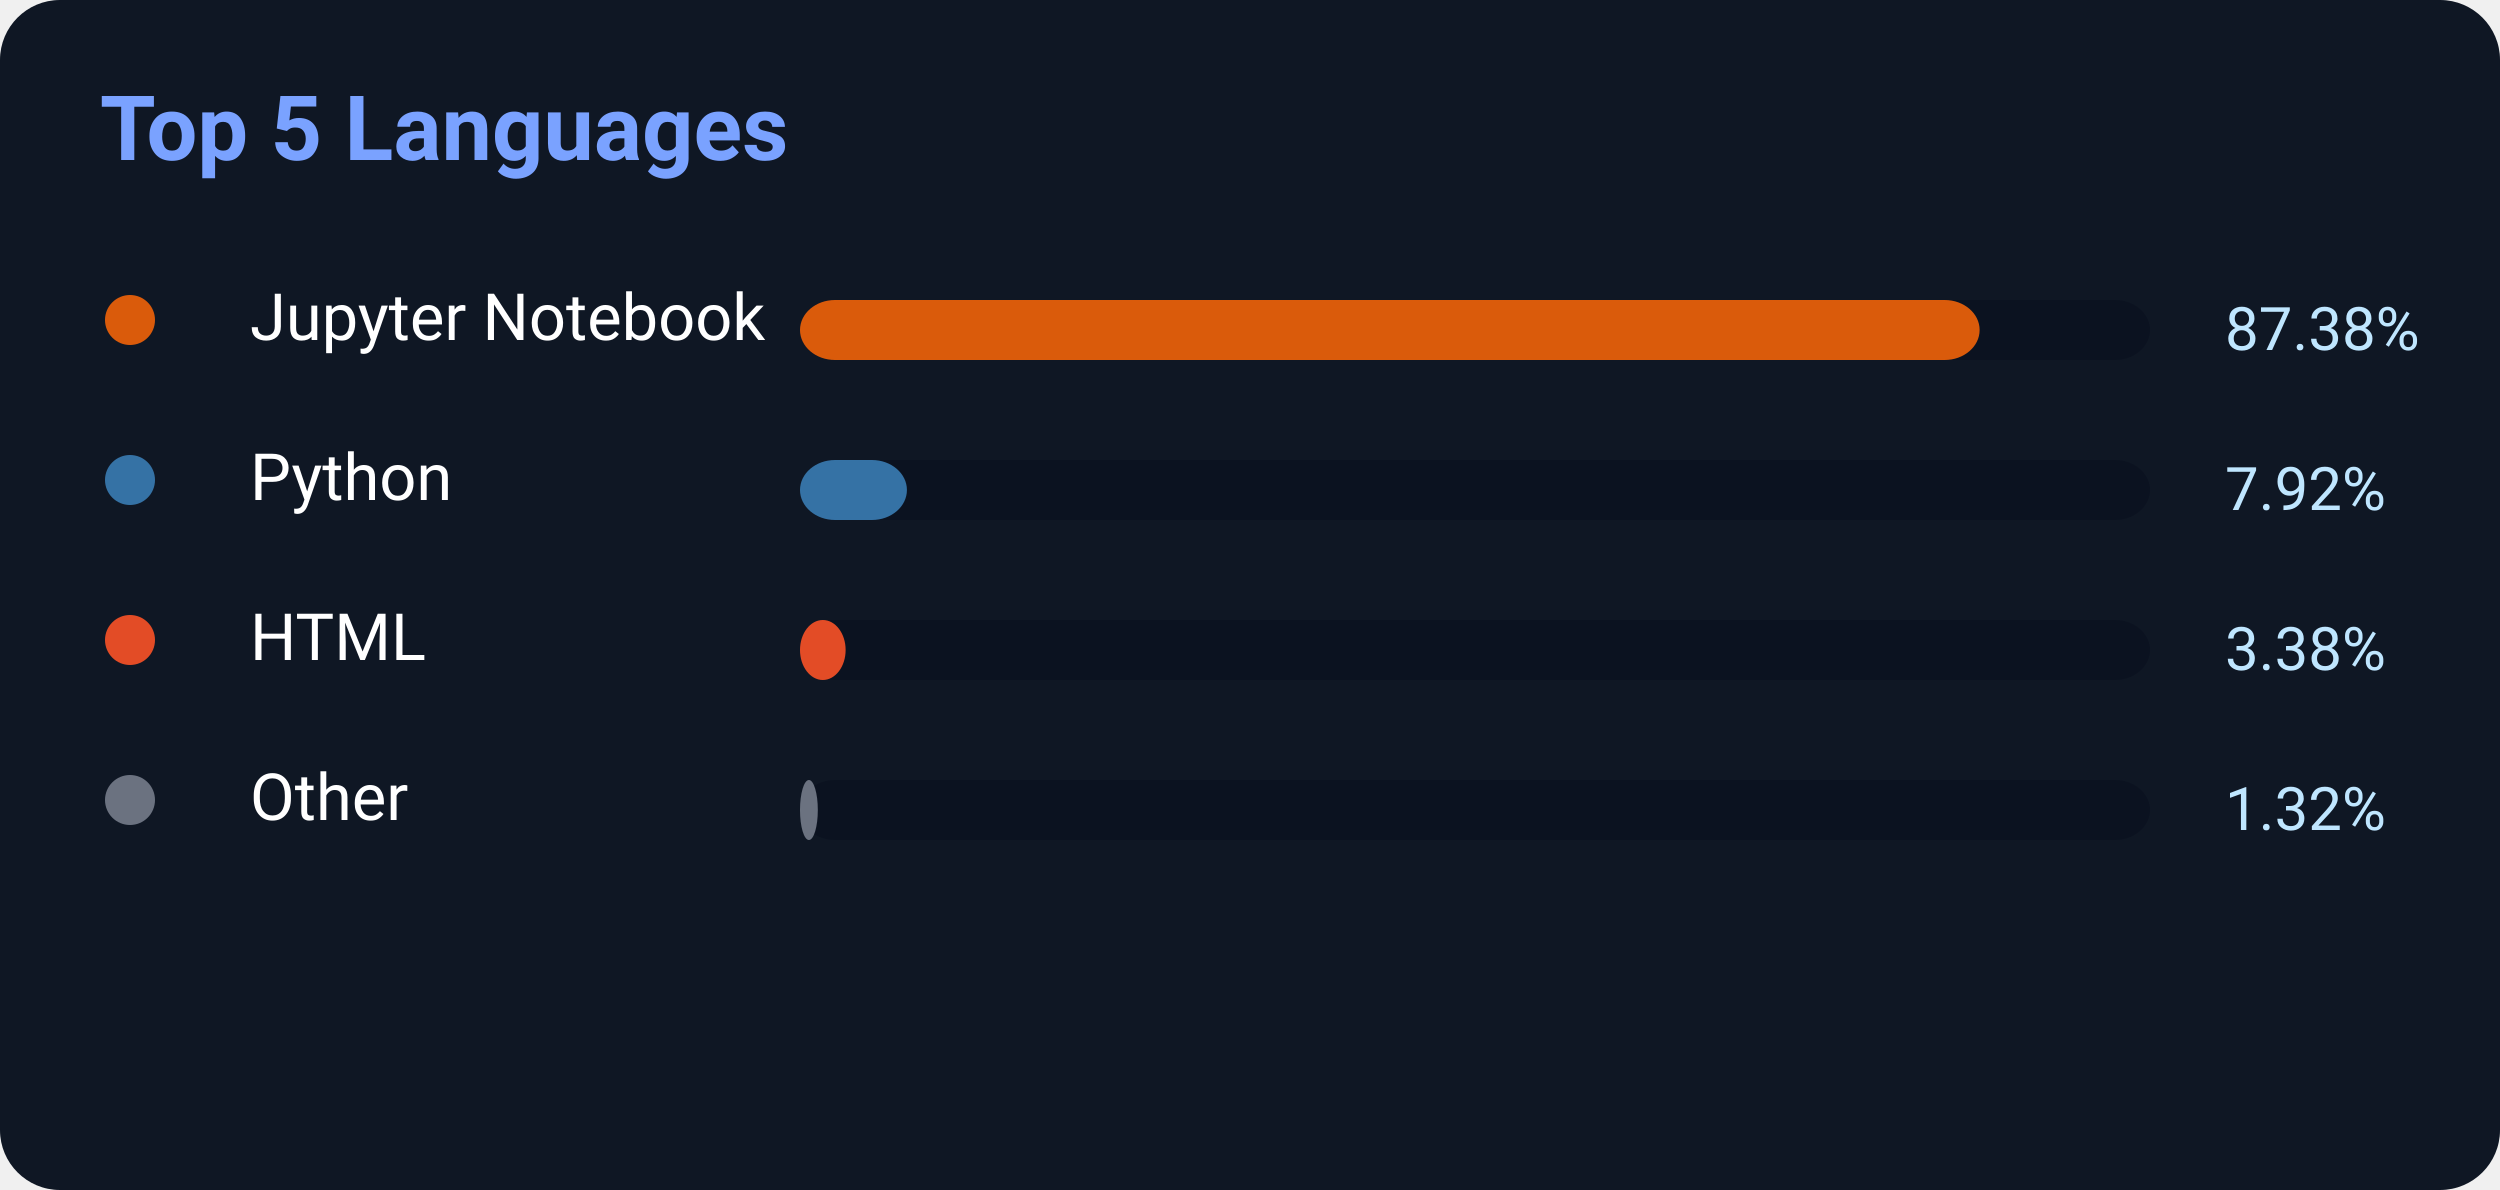
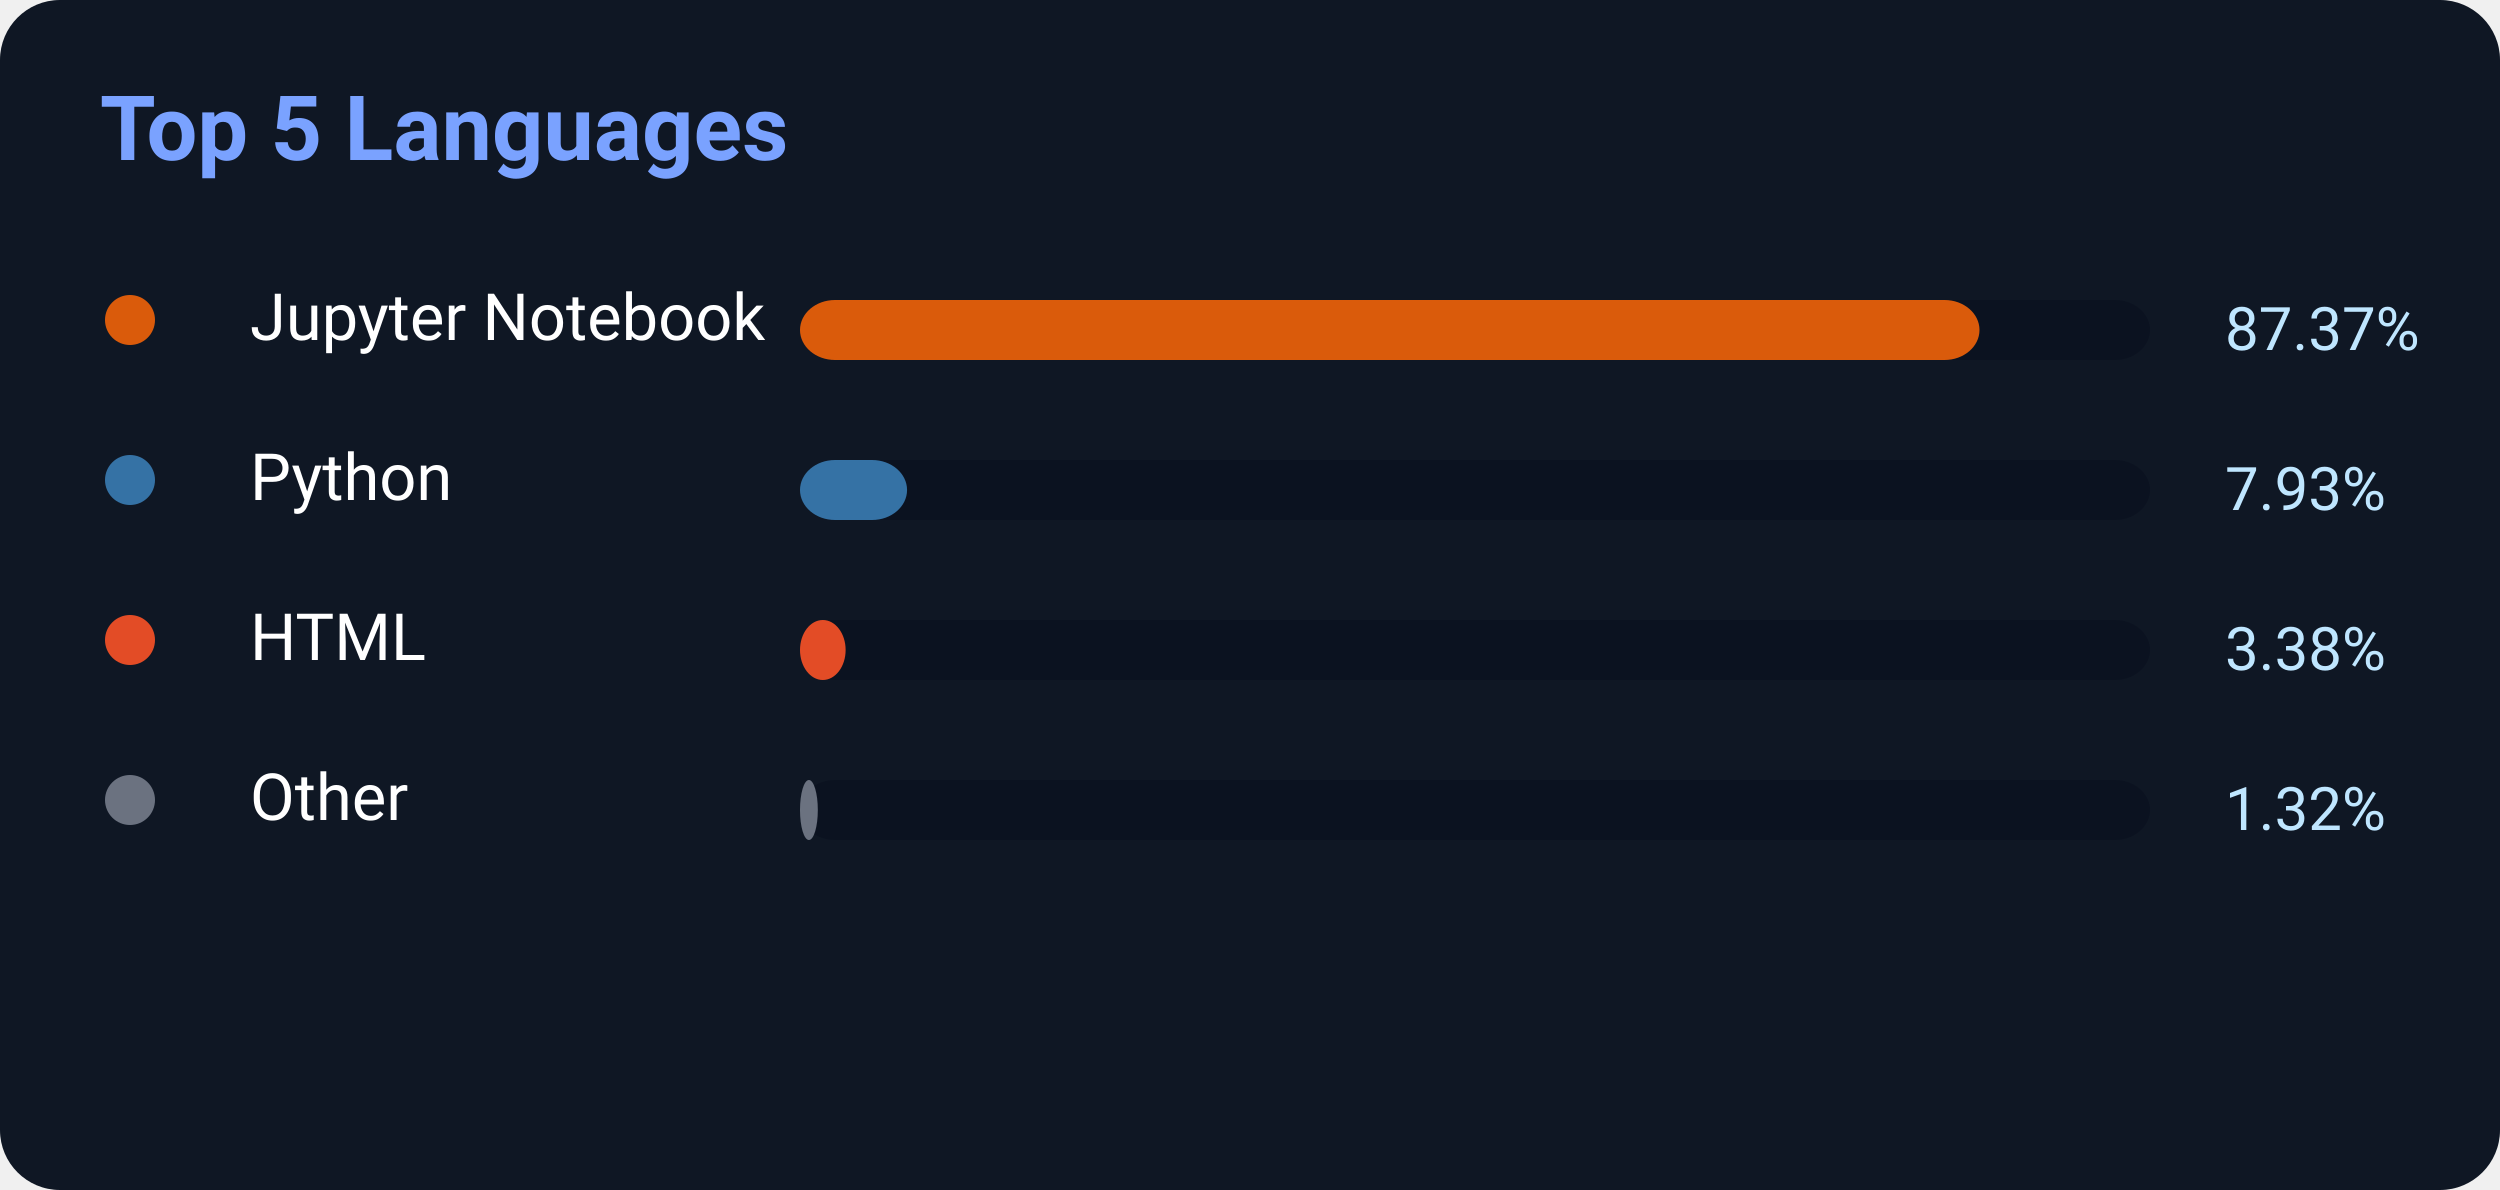
<svg xmlns="http://www.w3.org/2000/svg" width="500" height="238">
  <rect width="500" height="238" rx="12" fill="#0f1724" />
  <text x="20" y="32" fill="#7aa2ff" font-size="18" font-weight="700" font-family="Segoe UI,Roboto,Helvetica,Arial">
    Top 5 Languages
</text>
  <circle cx="26" cy="64" r="5" fill="#DA5B0B" />
  <text x="50" y="68" fill="white" font-size="13" font-family="Segoe UI,Roboto,Helvetica,Arial">Jupyter Notebook</text>
  <rect x="160" y="60" width="270" height="12" rx="7" fill="#0b1220" />
-   <rect x="160" y="60" width="235.926" height="12" rx="7" fill="#DA5B0B" />
-   <text x="445" y="70" fill="#bfe6ff" font-size="12" font-family="Segoe UI,Roboto,Helvetica,Arial">87.38%</text>
+   <rect x="160" y="60" width="235.899" height="12" rx="7" fill="#DA5B0B" />
+   <text x="445" y="70" fill="#bfe6ff" font-size="12" font-family="Segoe UI,Roboto,Helvetica,Arial">87.37%</text>
  <circle cx="26" cy="96" r="5" fill="#3572A5" />
  <text x="50" y="100" fill="white" font-size="13" font-family="Segoe UI,Roboto,Helvetica,Arial">Python</text>
  <rect x="160" y="92" width="270" height="12" rx="7" fill="#0b1220" />
-   <rect x="160" y="92" width="21.384" height="12" rx="7" fill="#3572A5" />
-   <text x="445" y="102" fill="#bfe6ff" font-size="12" font-family="Segoe UI,Roboto,Helvetica,Arial">7.92%</text>
+   <rect x="160" y="92" width="21.411" height="12" rx="7" fill="#3572A5" />
+   <text x="445" y="102" fill="#bfe6ff" font-size="12" font-family="Segoe UI,Roboto,Helvetica,Arial">7.93%</text>
  <circle cx="26" cy="128" r="5" fill="#E34C26" />
  <text x="50" y="132" fill="white" font-size="13" font-family="Segoe UI,Roboto,Helvetica,Arial">HTML</text>
  <rect x="160" y="124" width="270" height="12" rx="7" fill="#0b1220" />
  <rect x="160" y="124" width="9.126" height="12" rx="7" fill="#E34C26" />
  <text x="445" y="134" fill="#bfe6ff" font-size="12" font-family="Segoe UI,Roboto,Helvetica,Arial">3.38%</text>
  <circle cx="26" cy="160" r="5" fill="#6b7280" />
  <text x="50" y="164" fill="white" font-size="13" font-family="Segoe UI,Roboto,Helvetica,Arial">Other</text>
  <rect x="160" y="156" width="270" height="12" rx="7" fill="#0b1220" />
  <rect x="160" y="156" width="3.564" height="12" rx="7" fill="#6b7280" />
  <text x="445" y="166" fill="#bfe6ff" font-size="12" font-family="Segoe UI,Roboto,Helvetica,Arial">1.32%</text>
</svg>
